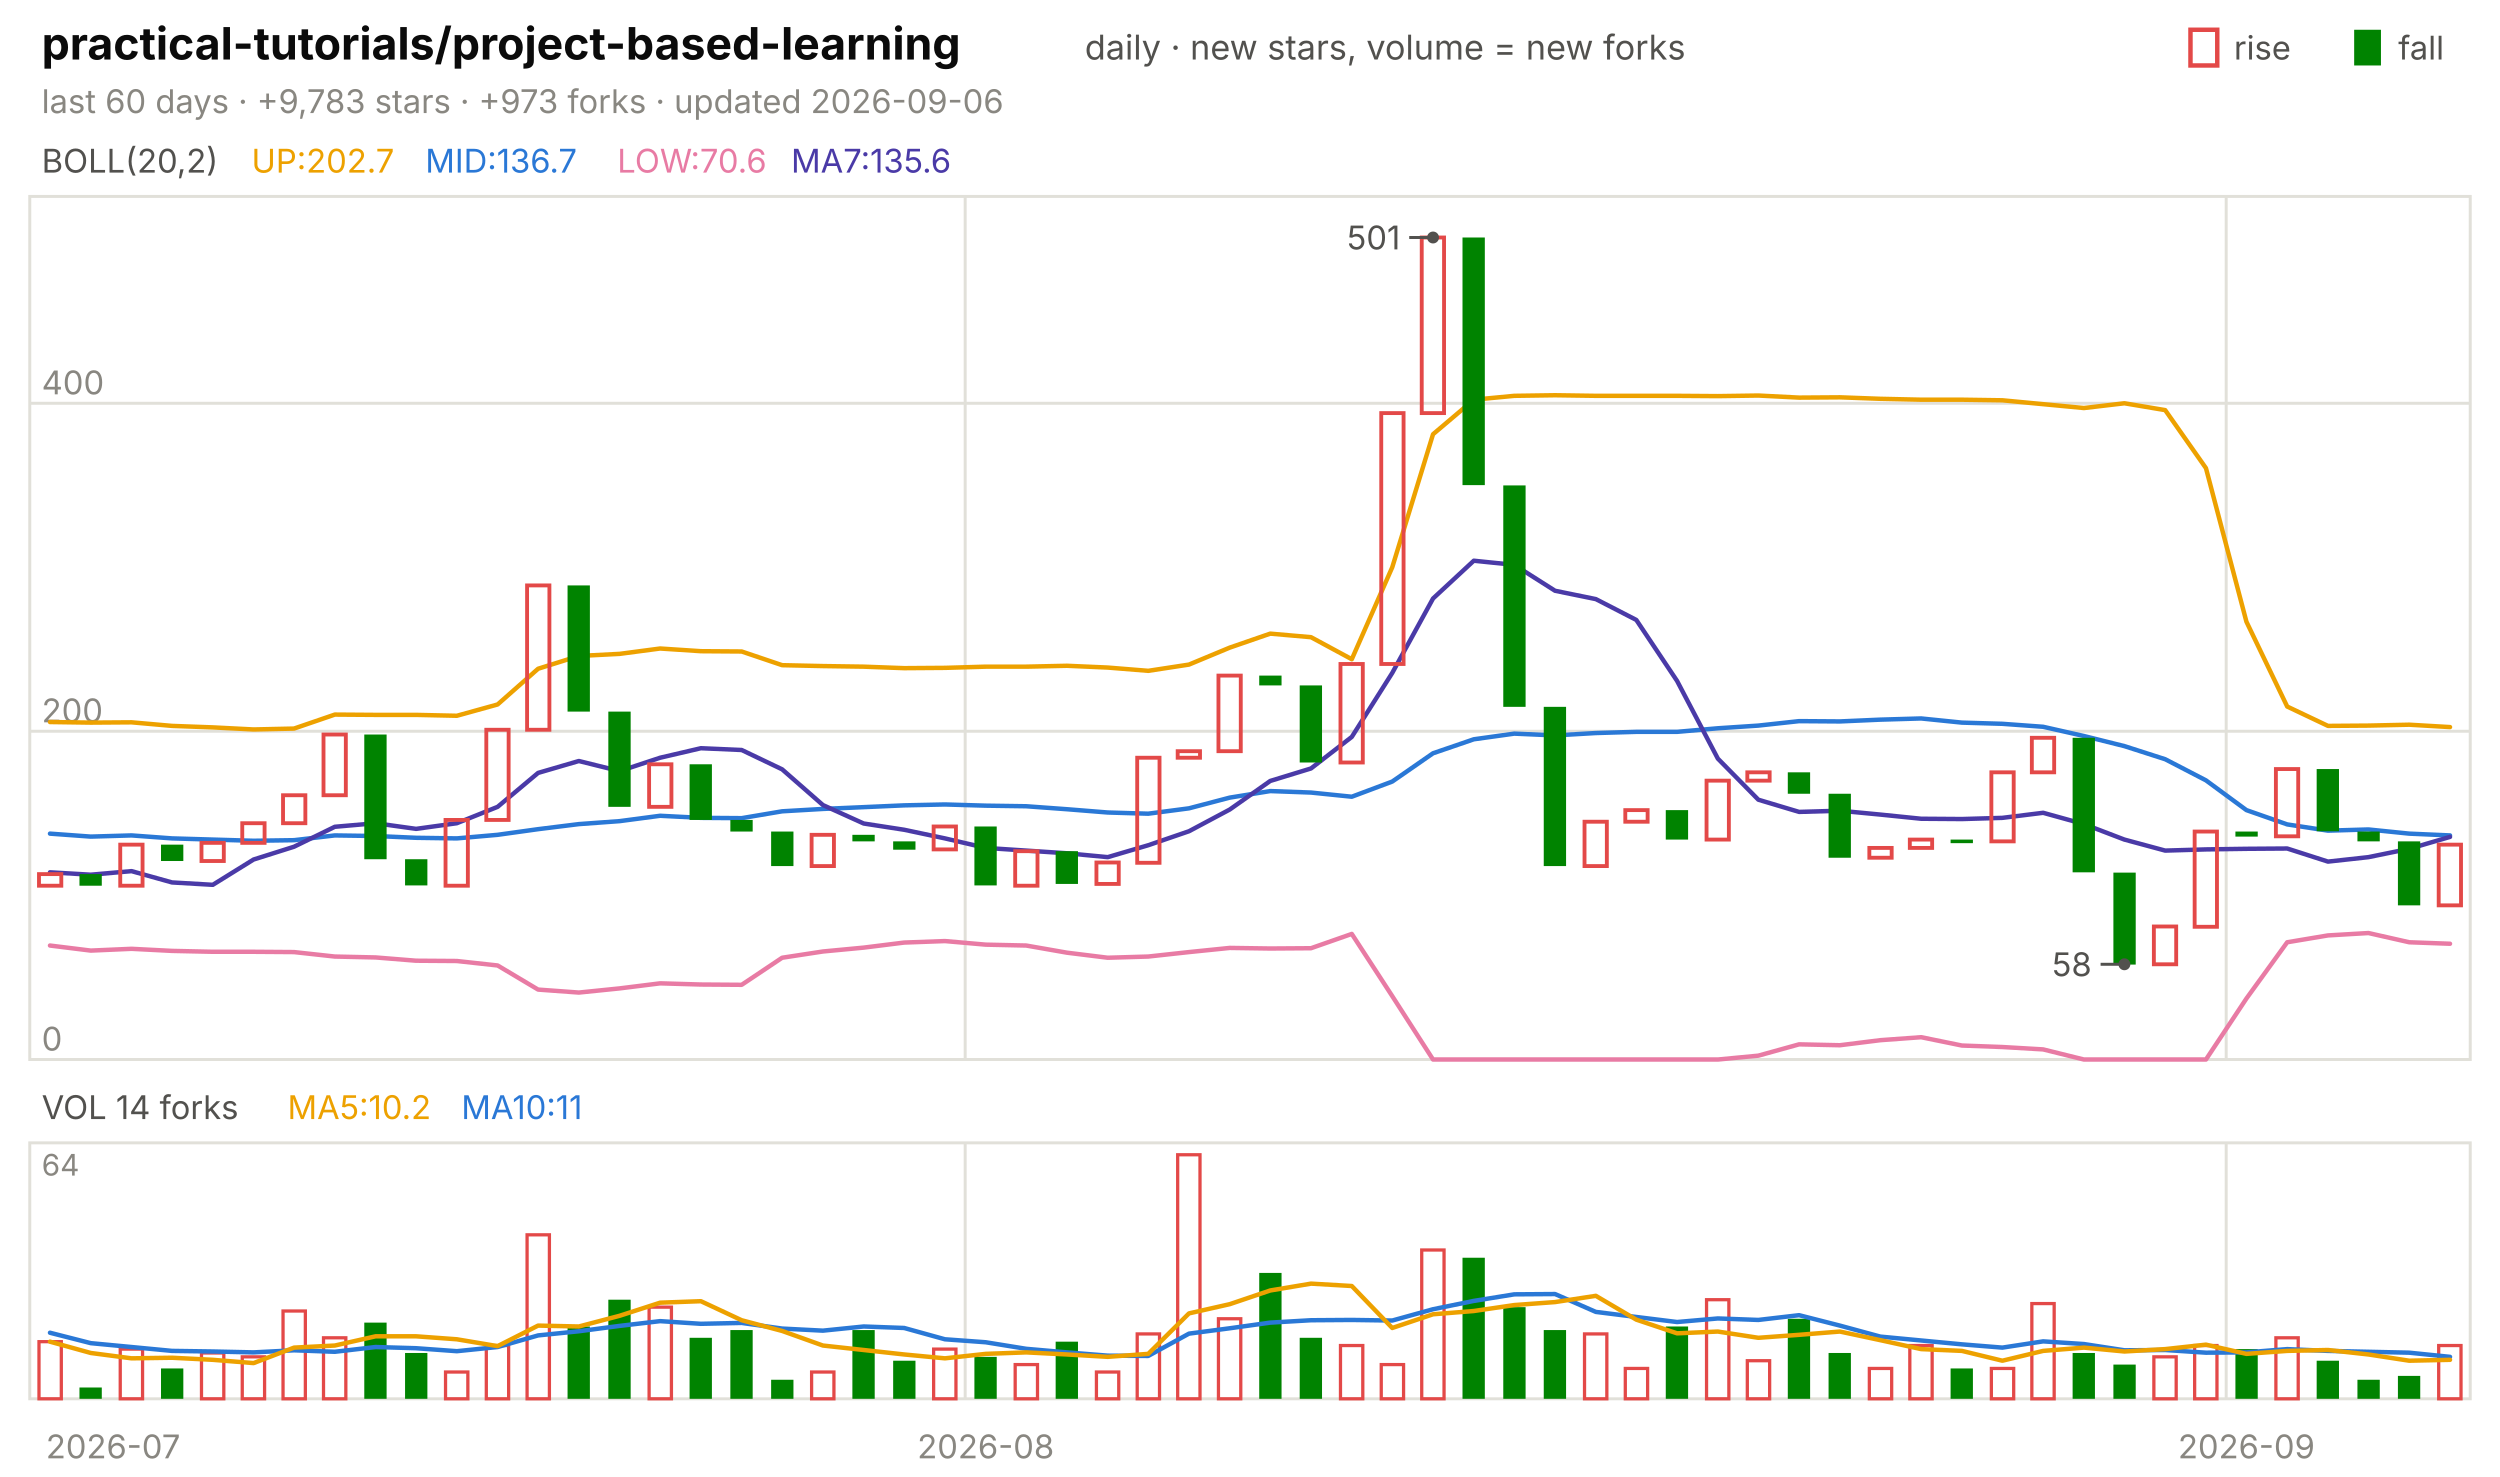
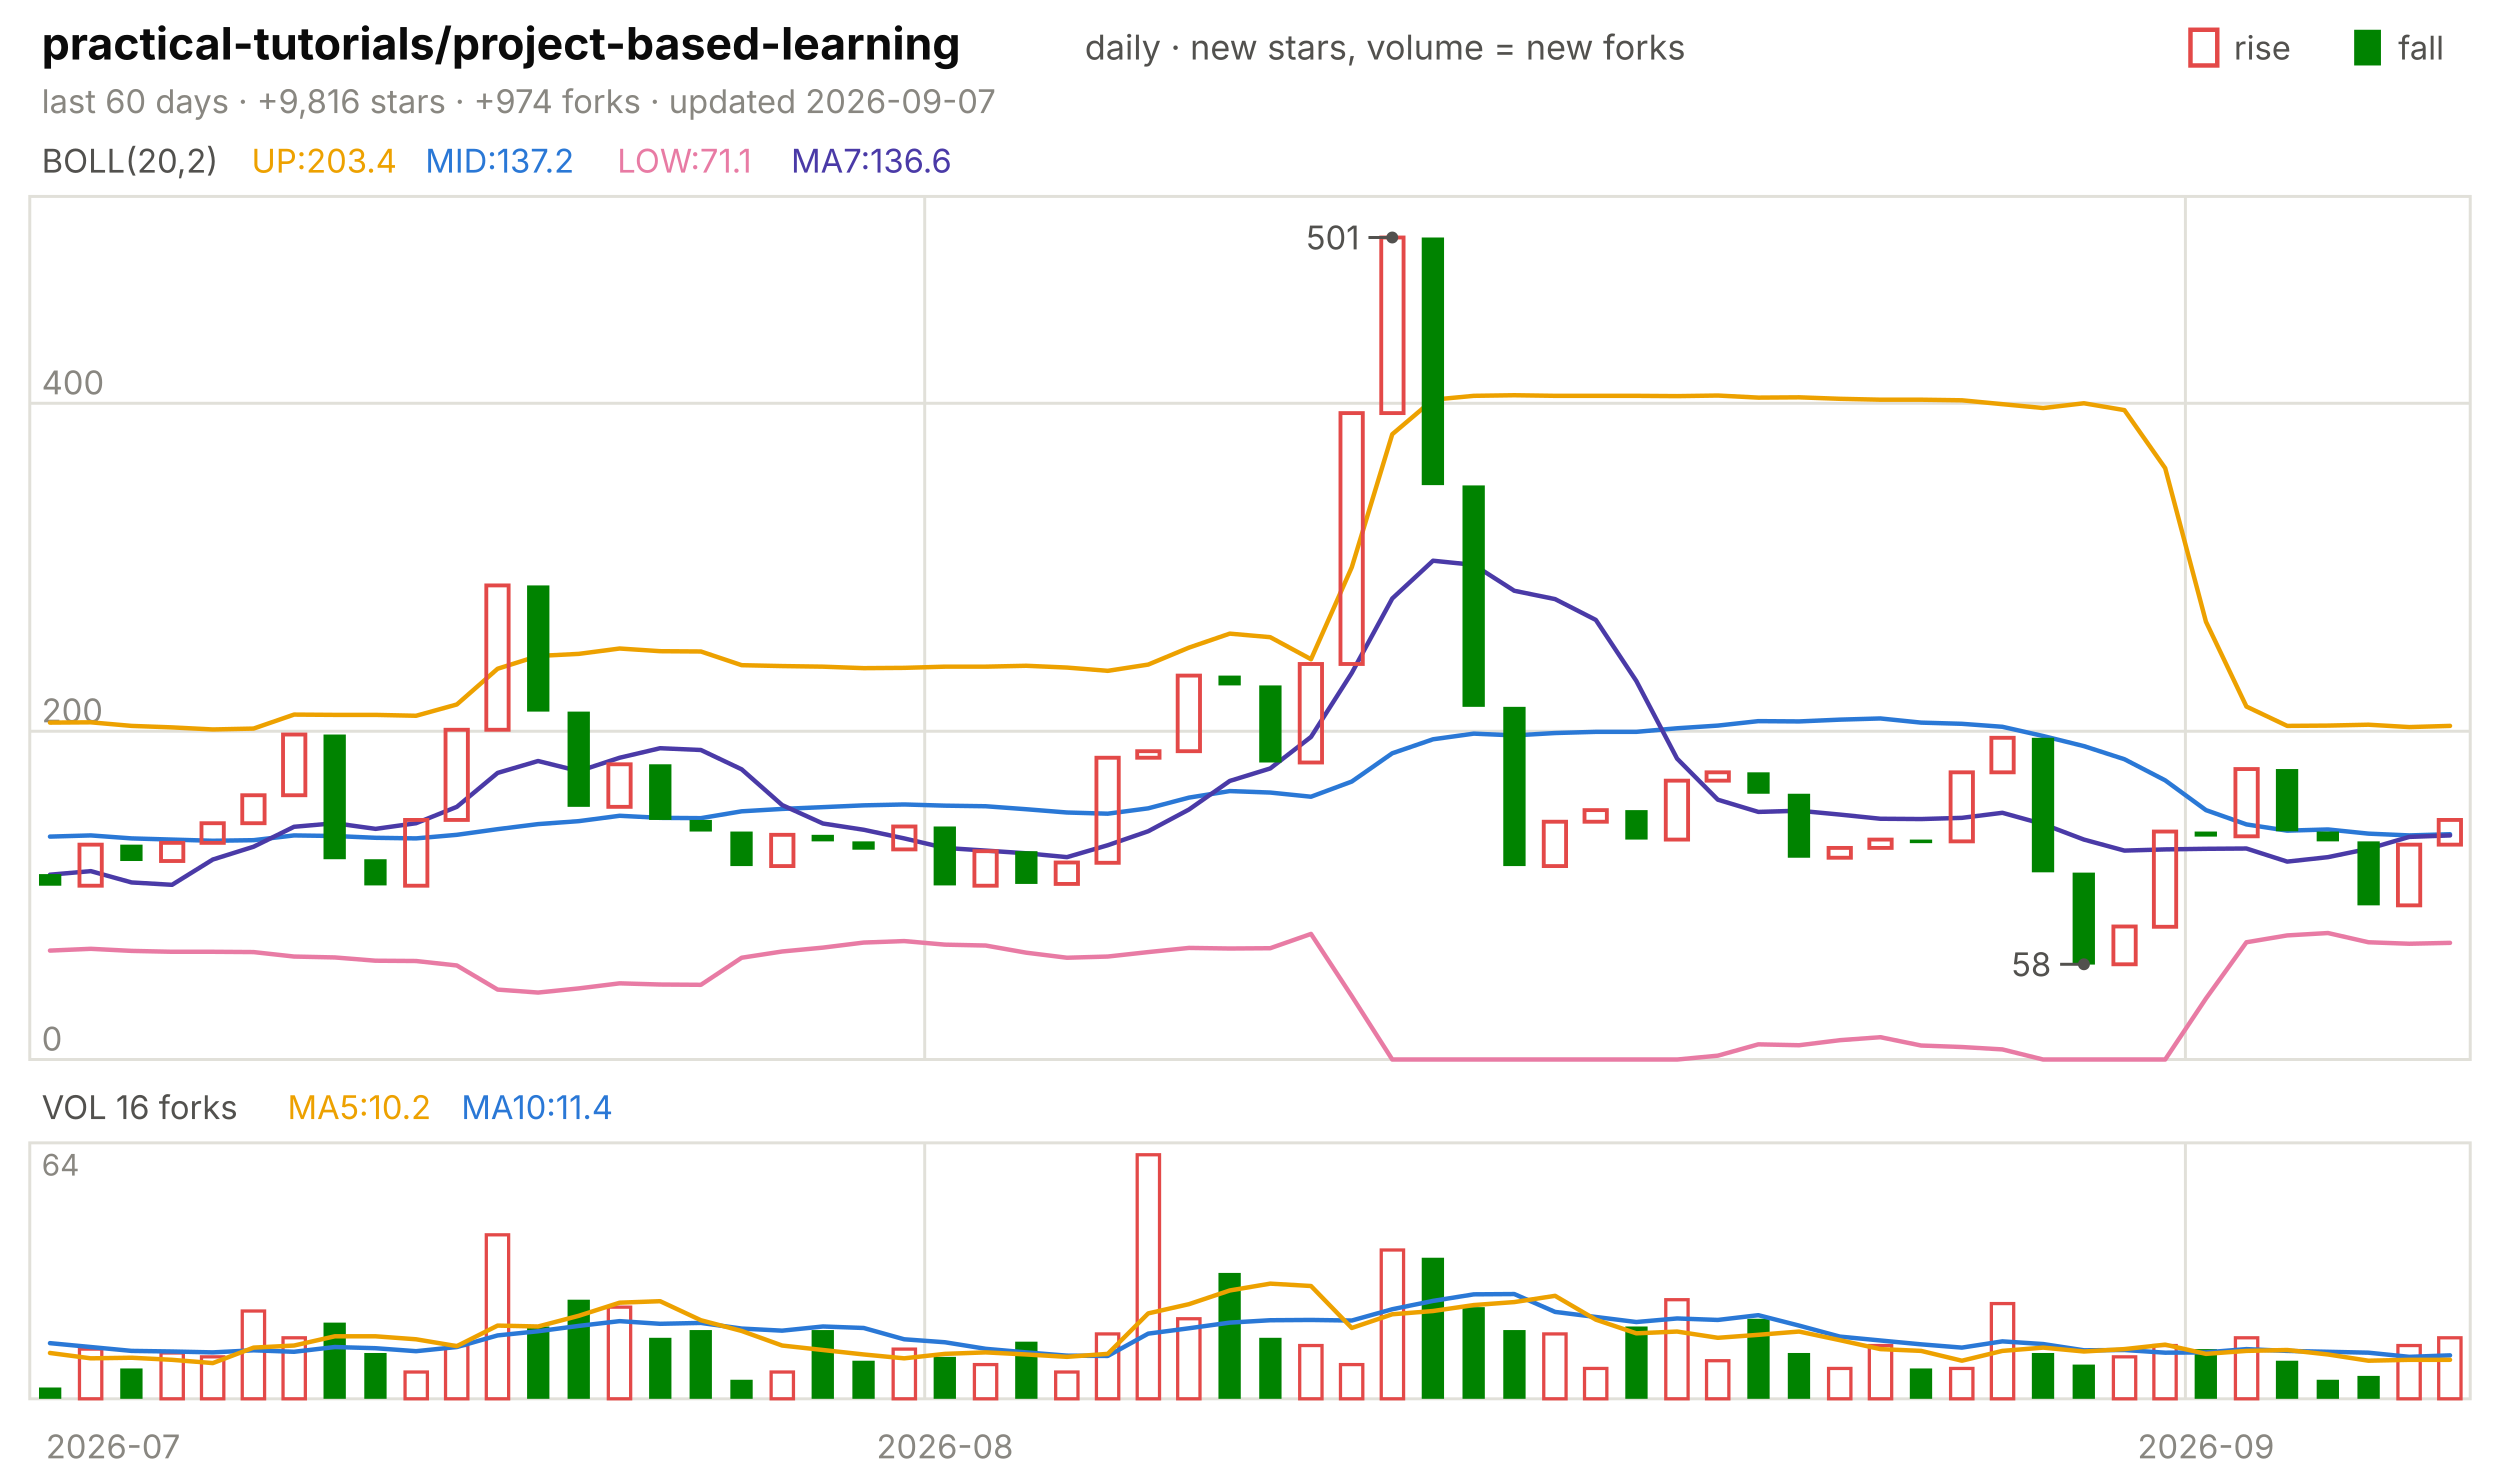
<svg xmlns="http://www.w3.org/2000/svg" viewBox="0 0 840 496" width="840" height="496" font-family="-apple-system,'Segoe UI',system-ui,sans-serif" role="img" aria-label="practical-tutorials/project-based-learning candlestick chart">
  <text x="14.0" y="20.0" font-size="15" fill="#0b0b0b" font-weight="650">practical-tutorials/project-based-learning</text>
  <text x="364.5" y="20.0" font-size="11.5" fill="#52514e">daily · new stars, volume = new forks</text>
  <text x="805.8" y="20.0" font-size="11.0" fill="#52514e">fall</text>
  <rect x="791" y="10" width="9" height="12" fill="#008300" />
  <text x="750.6" y="20.0" font-size="11.0" fill="#52514e">rise</text>
  <rect x="736" y="10" width="9" height="12" fill="none" stroke="#e34948" stroke-width="1.5" />
-   <text x="14.0" y="38.0" font-size="11.0" fill="#898781">last 60 days · +9,783 stars · +973 forks · updated 2026-09-06</text>
+   <text x="14.0" y="38.0" font-size="11.0" fill="#898781">last 60 days · +9,816 stars · +974 forks · updated 2026-09-07</text>
  <rect x="10" y="66" width="820" height="290" fill="none" stroke="#e1e0d9" />
  <rect x="10" y="384" width="820" height="86" fill="none" stroke="#e1e0d9" />
  <text x="38.0" y="490.0" font-size="11.0" fill="#898781" text-anchor="middle">2026-07</text>
-   <line x1="324.3" y1="66.0" x2="324.3" y2="356.0" stroke="#e1e0d9" stroke-width="1.0" />
-   <line x1="324.3" y1="384.0" x2="324.3" y2="470.0" stroke="#e1e0d9" stroke-width="1.0" />
-   <text x="331.2" y="490.0" font-size="11.0" fill="#898781" text-anchor="middle">2026-08</text>
-   <line x1="748.0" y1="66.0" x2="748.0" y2="356.0" stroke="#e1e0d9" stroke-width="1.0" />
-   <line x1="748.0" y1="384.0" x2="748.0" y2="470.0" stroke="#e1e0d9" stroke-width="1.0" />
-   <text x="754.8" y="490.0" font-size="11.0" fill="#898781" text-anchor="middle">2026-09</text>
+   <line x1="310.7" y1="66.0" x2="310.7" y2="356.0" stroke="#e1e0d9" stroke-width="1.0" />
+   <line x1="310.7" y1="384.0" x2="310.7" y2="470.0" stroke="#e1e0d9" stroke-width="1.0" />
+   <text x="317.5" y="490.0" font-size="11.0" fill="#898781" text-anchor="middle">2026-08</text>
+   <line x1="734.3" y1="66.0" x2="734.3" y2="356.0" stroke="#e1e0d9" stroke-width="1.0" />
+   <line x1="734.3" y1="384.0" x2="734.3" y2="470.0" stroke="#e1e0d9" stroke-width="1.0" />
+   <text x="741.2" y="490.0" font-size="11.0" fill="#898781" text-anchor="middle">2026-09</text>
  <text x="14.0" y="58.0" font-size="11.0" fill="#52514e">BOLL(20,2)</text>
-   <text x="84.5" y="58.0" font-size="11.0" fill="#eda100">UP:202.7</text>
-   <text x="142.9" y="58.0" font-size="11.0" fill="#2a78d6">MID:136.7</text>
-   <text x="207.4" y="58.0" font-size="11.0" fill="#e87ba4">LOW:70.6</text>
-   <text x="265.8" y="58.0" font-size="11.0" fill="#4a3aa7">MA7:135.6</text>
+   <text x="84.5" y="58.0" font-size="11.0" fill="#eda100">UP:203.4</text>
+   <text x="142.9" y="58.0" font-size="11.0" fill="#2a78d6">MID:137.2</text>
+   <text x="207.4" y="58.0" font-size="11.0" fill="#e87ba4">LOW:71.1</text>
+   <text x="265.8" y="58.0" font-size="11.0" fill="#4a3aa7">MA7:136.6</text>
  <line x1="10.0" y1="356.0" x2="830.0" y2="356.0" stroke="#e1e0d9" stroke-width="1.0" />
  <text x="14.0" y="353.0" font-size="11.0" fill="#898781">0</text>
  <line x1="10.0" y1="245.7" x2="830.0" y2="245.7" stroke="#e1e0d9" stroke-width="1.0" />
  <text x="14.0" y="242.7" font-size="11.0" fill="#898781">200</text>
  <line x1="10.0" y1="135.5" x2="830.0" y2="135.5" stroke="#e1e0d9" stroke-width="1.0" />
  <text x="14.0" y="132.5" font-size="11.0" fill="#898781">400</text>
-   <polyline points="16.8,242.6 30.5,242.8 44.2,242.7 57.8,243.9 71.5,244.4 85.2,245.1 98.8,244.8 112.5,240.1 126.2,240.2 139.8,240.2 153.5,240.5 167.2,236.7 180.8,224.7 194.5,220.4 208.2,219.7 221.8,217.9 235.5,218.8 249.2,218.9 262.8,223.5 276.5,223.8 290.2,224.0 303.8,224.5 317.5,224.4 331.2,224.0 344.8,224.0 358.5,223.7 372.2,224.3 385.8,225.4 399.5,223.3 413.2,217.6 426.8,212.9 440.5,214.1 454.2,221.5 467.8,190.6 481.5,145.9 495.2,134.3 508.8,133.0 522.5,132.8 536.2,133.0 549.8,133.0 563.5,133.0 577.2,133.1 590.8,132.9 604.5,133.6 618.2,133.5 631.8,134.0 645.5,134.3 659.2,134.3 672.8,134.5 686.5,135.8 700.2,137.1 713.8,135.5 727.5,137.8 741.2,157.3 754.8,208.9 768.5,237.4 782.2,243.9 795.8,243.8 809.5,243.5 823.2,244.3" fill="none" stroke="#eda100" stroke-width="1.5" stroke-linejoin="round" stroke-linecap="round" />
-   <polyline points="16.8,280.1 30.5,281.1 44.2,280.7 57.8,281.7 71.5,282.1 85.2,282.5 98.8,282.3 112.5,280.7 126.2,280.9 139.8,281.5 153.5,281.7 167.2,280.5 180.8,278.6 194.5,276.9 208.2,275.9 221.8,274.1 235.5,274.8 249.2,274.9 262.8,272.6 276.5,271.8 290.2,271.2 303.8,270.6 317.5,270.3 331.2,270.7 344.8,270.9 358.5,271.9 372.2,273.0 385.8,273.4 399.5,271.6 413.2,268.0 426.8,265.8 440.5,266.3 454.2,267.7 467.8,262.6 481.5,253.1 495.2,248.4 508.8,246.5 522.5,247.1 536.2,246.3 549.8,245.9 563.5,245.9 577.2,244.7 590.8,243.8 604.5,242.3 618.2,242.4 631.8,241.8 645.5,241.4 659.2,242.8 672.8,243.2 686.5,244.2 700.2,247.3 713.8,250.7 727.5,255.1 741.2,262.2 754.8,272.2 768.5,277.0 782.2,279.1 795.8,278.7 809.5,280.1 823.2,280.7" fill="none" stroke="#2a78d6" stroke-width="1.5" stroke-linejoin="round" stroke-linecap="round" />
-   <polyline points="16.8,317.7 30.5,319.4 44.2,318.8 57.8,319.5 71.5,319.8 85.2,319.8 98.8,319.9 112.5,321.4 126.2,321.7 139.8,322.8 153.5,322.9 167.2,324.4 180.8,332.5 194.5,333.5 208.2,332.1 221.8,330.4 235.5,330.8 249.2,330.9 262.8,321.8 276.5,319.7 290.2,318.4 303.8,316.7 317.5,316.2 331.2,317.4 344.8,317.7 358.5,320.1 372.2,321.8 385.8,321.4 399.5,319.9 413.2,318.5 426.8,318.7 440.5,318.6 454.2,313.8 467.8,334.7 481.5,356.0 495.2,356.0 508.8,356.0 522.5,356.0 536.2,356.0 549.8,356.0 563.5,356.0 577.2,356.0 590.8,354.7 604.5,350.9 618.2,351.2 631.8,349.5 645.5,348.5 659.2,351.3 672.8,351.8 686.5,352.6 700.2,356.0 713.8,356.0 727.5,356.0 741.2,356.0 754.8,335.5 768.5,316.6 782.2,314.3 795.8,313.5 809.5,316.6 823.2,317.1" fill="none" stroke="#e87ba4" stroke-width="1.5" stroke-linejoin="round" stroke-linecap="round" />
-   <polyline points="16.8,293.1 30.5,293.9 44.2,292.7 57.8,296.5 71.5,297.3 85.2,288.8 98.8,284.5 112.5,277.8 126.2,276.6 139.8,278.5 153.5,276.6 167.2,271.1 180.8,259.7 194.5,255.7 208.2,259.1 221.8,254.6 235.5,251.4 249.2,252.0 262.8,258.5 276.5,270.5 290.2,276.7 303.8,278.8 317.5,281.7 331.2,284.9 344.8,285.8 358.5,286.7 372.2,288.0 385.8,284.0 399.5,279.3 413.2,272.0 426.8,262.4 440.5,258.2 454.2,247.6 467.8,226.1 481.5,201.1 495.2,188.4 508.8,189.8 522.5,198.5 536.2,201.3 549.8,208.3 563.5,228.8 577.2,254.9 590.8,268.7 604.5,272.8 618.2,272.4 631.8,273.7 645.5,275.1 659.2,275.2 672.8,274.8 686.5,273.1 700.2,276.9 713.8,282.1 727.5,285.8 741.2,285.4 754.8,285.2 768.5,285.1 782.2,289.5 795.8,288.0 809.5,285.2 823.2,281.2" fill="none" stroke="#4a3aa7" stroke-width="1.5" stroke-linejoin="round" stroke-linecap="round" />
-   <rect x="13.1" y="293.7" width="7.5" height="3.9" fill="none" stroke="#e34948" stroke-width="1.3" />
-   <rect x="26.7" y="293.7" width="7.5" height="3.9" fill="#008300" />
-   <rect x="40.4" y="283.8" width="7.5" height="13.8" fill="none" stroke="#e34948" stroke-width="1.3" />
-   <rect x="54.1" y="283.8" width="7.5" height="5.5" fill="#008300" />
-   <rect x="67.7" y="283.2" width="7.5" height="6.1" fill="none" stroke="#e34948" stroke-width="1.3" />
-   <rect x="81.4" y="276.6" width="7.5" height="6.6" fill="none" stroke="#e34948" stroke-width="1.3" />
-   <rect x="95.1" y="267.2" width="7.5" height="9.4" fill="none" stroke="#e34948" stroke-width="1.3" />
-   <rect x="108.7" y="246.8" width="7.5" height="20.4" fill="none" stroke="#e34948" stroke-width="1.3" />
-   <rect x="122.4" y="246.8" width="7.5" height="41.9" fill="#008300" />
-   <rect x="136.1" y="288.7" width="7.5" height="8.8" fill="#008300" />
-   <rect x="149.7" y="275.5" width="7.5" height="22.1" fill="none" stroke="#e34948" stroke-width="1.3" />
-   <rect x="163.4" y="245.2" width="7.5" height="30.3" fill="none" stroke="#e34948" stroke-width="1.3" />
-   <rect x="177.1" y="196.7" width="7.5" height="48.5" fill="none" stroke="#e34948" stroke-width="1.3" />
-   <rect x="190.7" y="196.7" width="7.5" height="42.4" fill="#008300" />
-   <rect x="204.4" y="239.1" width="7.5" height="32.0" fill="#008300" />
-   <rect x="218.1" y="256.8" width="7.5" height="14.3" fill="none" stroke="#e34948" stroke-width="1.3" />
-   <rect x="231.7" y="256.8" width="7.5" height="18.7" fill="#008300" />
-   <rect x="245.4" y="275.5" width="7.5" height="3.9" fill="#008300" />
-   <rect x="259.1" y="279.4" width="7.5" height="11.6" fill="#008300" />
-   <rect x="272.7" y="280.5" width="7.5" height="10.5" fill="none" stroke="#e34948" stroke-width="1.3" />
-   <rect x="286.4" y="280.5" width="7.5" height="2.2" fill="#008300" />
-   <rect x="300.1" y="282.7" width="7.5" height="2.8" fill="#008300" />
-   <rect x="313.7" y="277.7" width="7.5" height="7.7" fill="none" stroke="#e34948" stroke-width="1.3" />
-   <rect x="327.4" y="277.7" width="7.5" height="19.8" fill="#008300" />
-   <rect x="341.1" y="286.0" width="7.5" height="11.6" fill="none" stroke="#e34948" stroke-width="1.3" />
-   <rect x="354.7" y="286.0" width="7.5" height="11.0" fill="#008300" />
-   <rect x="368.4" y="289.8" width="7.5" height="7.2" fill="none" stroke="#e34948" stroke-width="1.3" />
-   <rect x="382.1" y="254.6" width="7.5" height="35.3" fill="none" stroke="#e34948" stroke-width="1.3" />
-   <rect x="395.7" y="252.4" width="7.5" height="2.2" fill="none" stroke="#e34948" stroke-width="1.3" />
-   <rect x="409.4" y="227.0" width="7.5" height="25.4" fill="none" stroke="#e34948" stroke-width="1.3" />
-   <rect x="423.1" y="227.0" width="7.5" height="3.3" fill="#008300" />
-   <rect x="436.7" y="230.3" width="7.5" height="25.9" fill="#008300" />
-   <rect x="450.4" y="223.1" width="7.5" height="33.1" fill="none" stroke="#e34948" stroke-width="1.3" />
-   <rect x="464.1" y="138.8" width="7.5" height="84.3" fill="none" stroke="#e34948" stroke-width="1.3" />
-   <rect x="477.7" y="79.8" width="7.5" height="59.0" fill="none" stroke="#e34948" stroke-width="1.3" />
-   <rect x="491.4" y="79.8" width="7.5" height="83.2" fill="#008300" />
-   <rect x="505.1" y="163.1" width="7.5" height="74.4" fill="#008300" />
-   <rect x="518.7" y="237.5" width="7.5" height="53.5" fill="#008300" />
-   <rect x="532.4" y="276.1" width="7.5" height="14.9" fill="none" stroke="#e34948" stroke-width="1.3" />
-   <rect x="546.1" y="272.2" width="7.5" height="3.9" fill="none" stroke="#e34948" stroke-width="1.3" />
-   <rect x="559.7" y="272.2" width="7.5" height="9.9" fill="#008300" />
-   <rect x="573.4" y="262.3" width="7.5" height="19.8" fill="none" stroke="#e34948" stroke-width="1.3" />
-   <rect x="587.1" y="259.5" width="7.5" height="2.8" fill="none" stroke="#e34948" stroke-width="1.3" />
-   <rect x="600.7" y="259.5" width="7.5" height="7.2" fill="#008300" />
-   <rect x="614.4" y="266.7" width="7.5" height="21.5" fill="#008300" />
-   <rect x="628.1" y="284.9" width="7.5" height="3.3" fill="none" stroke="#e34948" stroke-width="1.3" />
-   <rect x="641.7" y="282.1" width="7.5" height="2.8" fill="none" stroke="#e34948" stroke-width="1.3" />
-   <rect x="655.4" y="282.1" width="7.5" height="1.2" fill="#008300" />
-   <rect x="669.1" y="259.5" width="7.5" height="23.2" fill="none" stroke="#e34948" stroke-width="1.3" />
-   <rect x="682.7" y="247.9" width="7.5" height="11.6" fill="none" stroke="#e34948" stroke-width="1.3" />
-   <rect x="696.4" y="247.9" width="7.5" height="45.2" fill="#008300" />
-   <rect x="710.1" y="293.2" width="7.5" height="30.9" fill="#008300" />
-   <rect x="723.7" y="311.3" width="7.5" height="12.7" fill="none" stroke="#e34948" stroke-width="1.3" />
-   <rect x="737.4" y="279.4" width="7.5" height="32.0" fill="none" stroke="#e34948" stroke-width="1.3" />
-   <rect x="751.1" y="279.4" width="7.5" height="1.7" fill="#008300" />
-   <rect x="764.7" y="258.4" width="7.5" height="22.6" fill="none" stroke="#e34948" stroke-width="1.3" />
-   <rect x="778.4" y="258.4" width="7.5" height="20.9" fill="#008300" />
-   <rect x="792.1" y="279.4" width="7.5" height="3.3" fill="#008300" />
-   <rect x="805.7" y="282.7" width="7.5" height="21.5" fill="#008300" />
-   <rect x="819.4" y="283.8" width="7.5" height="20.4" fill="none" stroke="#e34948" stroke-width="1.3" />
-   <circle cx="481.5" cy="79.8" r="2" fill="#52514e" />
-   <line x1="481.5" y1="79.8" x2="473.5" y2="79.8" stroke="#52514e" stroke-width="1.0" />
-   <text x="470.5" y="83.8" font-size="11.0" fill="#52514e" text-anchor="end">501</text>
-   <circle cx="713.8" cy="324.0" r="2" fill="#52514e" />
-   <line x1="713.8" y1="324.0" x2="705.8" y2="324.0" stroke="#52514e" stroke-width="1.0" />
-   <text x="702.8" y="328.0" font-size="11.0" fill="#52514e" text-anchor="end">58</text>
-   <text x="14.0" y="376.0" font-size="11.0" fill="#52514e">VOL 14 forks</text>
+   <polyline points="16.8,242.8 30.5,242.7 44.2,243.9 57.8,244.4 71.5,245.1 85.2,244.8 98.8,240.1 112.5,240.2 126.2,240.2 139.8,240.5 153.5,236.7 167.2,224.7 180.8,220.4 194.5,219.7 208.2,217.9 221.8,218.8 235.5,218.9 249.2,223.5 262.8,223.8 276.5,224.0 290.2,224.5 303.8,224.4 317.5,224.0 331.2,224.0 344.8,223.7 358.5,224.3 372.2,225.4 385.8,223.3 399.5,217.6 413.2,212.9 426.8,214.1 440.5,221.5 454.2,190.6 467.8,145.9 481.5,134.3 495.2,133.0 508.8,132.8 522.5,133.0 536.2,133.0 549.8,133.0 563.5,133.1 577.2,132.9 590.8,133.6 604.5,133.5 618.2,134.0 631.8,134.3 645.5,134.3 659.2,134.5 672.8,135.8 686.5,137.1 700.2,135.5 713.8,137.8 727.5,157.3 741.2,208.9 754.8,237.4 768.5,243.9 782.2,243.8 795.8,243.5 809.5,244.3 823.2,243.9" fill="none" stroke="#eda100" stroke-width="1.5" stroke-linejoin="round" stroke-linecap="round" />
+   <polyline points="16.8,281.1 30.5,280.7 44.2,281.7 57.8,282.1 71.5,282.5 85.2,282.3 98.8,280.7 112.5,280.9 126.2,281.5 139.8,281.7 153.5,280.5 167.2,278.6 180.8,276.9 194.5,275.9 208.2,274.1 221.8,274.8 235.5,274.9 249.2,272.6 262.8,271.8 276.5,271.2 290.2,270.6 303.8,270.3 317.5,270.7 331.2,270.9 344.8,271.9 358.5,273.0 372.2,273.4 385.8,271.6 399.5,268.0 413.2,265.8 426.8,266.3 440.5,267.7 454.2,262.6 467.8,253.1 481.5,248.4 495.2,246.5 508.8,247.1 522.5,246.3 536.2,245.9 549.8,245.9 563.5,244.7 577.2,243.8 590.8,242.3 604.5,242.4 618.2,241.8 631.8,241.4 645.5,242.8 659.2,243.2 672.8,244.2 686.5,247.3 700.2,250.7 713.8,255.1 727.5,262.2 741.2,272.2 754.8,277.0 768.5,279.1 782.2,278.7 795.8,280.1 809.5,280.7 823.2,280.3" fill="none" stroke="#2a78d6" stroke-width="1.5" stroke-linejoin="round" stroke-linecap="round" />
+   <polyline points="16.8,319.4 30.5,318.8 44.2,319.5 57.8,319.8 71.5,319.8 85.2,319.9 98.8,321.4 112.5,321.7 126.2,322.8 139.8,322.9 153.5,324.4 167.2,332.5 180.8,333.5 194.5,332.1 208.2,330.4 221.8,330.8 235.5,330.9 249.2,321.8 262.8,319.7 276.5,318.4 290.2,316.7 303.8,316.2 317.5,317.4 331.2,317.7 344.8,320.1 358.5,321.8 372.2,321.4 385.8,319.9 399.5,318.5 413.2,318.7 426.8,318.6 440.5,313.8 454.2,334.7 467.8,356.0 481.5,356.0 495.2,356.0 508.8,356.0 522.5,356.0 536.2,356.0 549.8,356.0 563.5,356.0 577.2,354.7 590.8,350.9 604.5,351.2 618.2,349.5 631.8,348.5 645.5,351.3 659.2,351.8 672.8,352.6 686.5,356.0 700.2,356.0 713.8,356.0 727.5,356.0 741.2,335.5 754.8,316.6 768.5,314.3 782.2,313.5 795.8,316.6 809.5,317.1 823.2,316.8" fill="none" stroke="#e87ba4" stroke-width="1.5" stroke-linejoin="round" stroke-linecap="round" />
+   <polyline points="16.8,293.9 30.5,292.7 44.2,296.5 57.8,297.3 71.5,288.8 85.2,284.5 98.8,277.8 112.5,276.6 126.2,278.5 139.8,276.6 153.5,271.1 167.2,259.7 180.8,255.7 194.5,259.1 208.2,254.6 221.8,251.4 235.5,252.0 249.2,258.5 262.8,270.5 276.5,276.7 290.2,278.8 303.8,281.7 317.5,284.9 331.2,285.8 344.8,286.7 358.5,288.0 372.2,284.0 385.8,279.3 399.5,272.0 413.2,262.4 426.8,258.2 440.5,247.6 454.2,226.1 467.8,201.1 481.5,188.4 495.2,189.8 508.8,198.5 522.5,201.3 536.2,208.3 549.8,228.8 563.5,254.9 577.2,268.7 590.8,272.8 604.5,272.4 618.2,273.7 631.8,275.1 645.5,275.2 659.2,274.8 672.8,273.1 686.5,276.9 700.2,282.1 713.8,285.8 727.5,285.4 741.2,285.2 754.8,285.1 768.5,289.5 782.2,288.0 795.8,285.2 809.5,281.2 823.2,280.7" fill="none" stroke="#4a3aa7" stroke-width="1.5" stroke-linejoin="round" stroke-linecap="round" />
+   <rect x="13.1" y="293.7" width="7.5" height="3.9" fill="#008300" />
+   <rect x="26.7" y="283.8" width="7.5" height="13.8" fill="none" stroke="#e34948" stroke-width="1.3" />
+   <rect x="40.4" y="283.8" width="7.5" height="5.5" fill="#008300" />
+   <rect x="54.1" y="283.2" width="7.5" height="6.1" fill="none" stroke="#e34948" stroke-width="1.3" />
+   <rect x="67.7" y="276.6" width="7.5" height="6.6" fill="none" stroke="#e34948" stroke-width="1.3" />
+   <rect x="81.4" y="267.2" width="7.5" height="9.4" fill="none" stroke="#e34948" stroke-width="1.3" />
+   <rect x="95.1" y="246.8" width="7.5" height="20.4" fill="none" stroke="#e34948" stroke-width="1.3" />
+   <rect x="108.7" y="246.8" width="7.5" height="41.9" fill="#008300" />
+   <rect x="122.4" y="288.7" width="7.5" height="8.8" fill="#008300" />
+   <rect x="136.1" y="275.5" width="7.5" height="22.1" fill="none" stroke="#e34948" stroke-width="1.3" />
+   <rect x="149.7" y="245.2" width="7.5" height="30.3" fill="none" stroke="#e34948" stroke-width="1.3" />
+   <rect x="163.4" y="196.7" width="7.5" height="48.5" fill="none" stroke="#e34948" stroke-width="1.3" />
+   <rect x="177.1" y="196.7" width="7.5" height="42.4" fill="#008300" />
+   <rect x="190.7" y="239.1" width="7.5" height="32.0" fill="#008300" />
+   <rect x="204.4" y="256.8" width="7.5" height="14.3" fill="none" stroke="#e34948" stroke-width="1.3" />
+   <rect x="218.1" y="256.8" width="7.5" height="18.7" fill="#008300" />
+   <rect x="231.7" y="275.5" width="7.5" height="3.9" fill="#008300" />
+   <rect x="245.4" y="279.4" width="7.5" height="11.6" fill="#008300" />
+   <rect x="259.1" y="280.5" width="7.5" height="10.5" fill="none" stroke="#e34948" stroke-width="1.3" />
+   <rect x="272.7" y="280.5" width="7.5" height="2.2" fill="#008300" />
+   <rect x="286.4" y="282.7" width="7.5" height="2.8" fill="#008300" />
+   <rect x="300.1" y="277.7" width="7.5" height="7.7" fill="none" stroke="#e34948" stroke-width="1.3" />
+   <rect x="313.7" y="277.7" width="7.5" height="19.8" fill="#008300" />
+   <rect x="327.4" y="286.0" width="7.5" height="11.6" fill="none" stroke="#e34948" stroke-width="1.3" />
+   <rect x="341.1" y="286.0" width="7.5" height="11.0" fill="#008300" />
+   <rect x="354.7" y="289.8" width="7.5" height="7.2" fill="none" stroke="#e34948" stroke-width="1.3" />
+   <rect x="368.4" y="254.6" width="7.5" height="35.3" fill="none" stroke="#e34948" stroke-width="1.3" />
+   <rect x="382.1" y="252.4" width="7.5" height="2.2" fill="none" stroke="#e34948" stroke-width="1.3" />
+   <rect x="395.7" y="227.0" width="7.5" height="25.4" fill="none" stroke="#e34948" stroke-width="1.3" />
+   <rect x="409.4" y="227.0" width="7.5" height="3.3" fill="#008300" />
+   <rect x="423.1" y="230.3" width="7.5" height="25.9" fill="#008300" />
+   <rect x="436.7" y="223.1" width="7.5" height="33.1" fill="none" stroke="#e34948" stroke-width="1.3" />
+   <rect x="450.4" y="138.8" width="7.5" height="84.3" fill="none" stroke="#e34948" stroke-width="1.3" />
+   <rect x="464.1" y="79.8" width="7.5" height="59.0" fill="none" stroke="#e34948" stroke-width="1.3" />
+   <rect x="477.7" y="79.8" width="7.5" height="83.2" fill="#008300" />
+   <rect x="491.4" y="163.1" width="7.5" height="74.4" fill="#008300" />
+   <rect x="505.1" y="237.5" width="7.5" height="53.5" fill="#008300" />
+   <rect x="518.7" y="276.1" width="7.5" height="14.9" fill="none" stroke="#e34948" stroke-width="1.3" />
+   <rect x="532.4" y="272.2" width="7.5" height="3.9" fill="none" stroke="#e34948" stroke-width="1.3" />
+   <rect x="546.1" y="272.2" width="7.5" height="9.9" fill="#008300" />
+   <rect x="559.7" y="262.3" width="7.5" height="19.8" fill="none" stroke="#e34948" stroke-width="1.3" />
+   <rect x="573.4" y="259.5" width="7.5" height="2.8" fill="none" stroke="#e34948" stroke-width="1.3" />
+   <rect x="587.1" y="259.5" width="7.5" height="7.2" fill="#008300" />
+   <rect x="600.7" y="266.7" width="7.5" height="21.5" fill="#008300" />
+   <rect x="614.4" y="284.9" width="7.5" height="3.3" fill="none" stroke="#e34948" stroke-width="1.3" />
+   <rect x="628.1" y="282.1" width="7.5" height="2.8" fill="none" stroke="#e34948" stroke-width="1.3" />
+   <rect x="641.7" y="282.1" width="7.5" height="1.2" fill="#008300" />
+   <rect x="655.4" y="259.5" width="7.5" height="23.2" fill="none" stroke="#e34948" stroke-width="1.3" />
+   <rect x="669.1" y="247.9" width="7.5" height="11.6" fill="none" stroke="#e34948" stroke-width="1.3" />
+   <rect x="682.7" y="247.9" width="7.5" height="45.2" fill="#008300" />
+   <rect x="696.4" y="293.2" width="7.5" height="30.9" fill="#008300" />
+   <rect x="710.1" y="311.3" width="7.5" height="12.7" fill="none" stroke="#e34948" stroke-width="1.3" />
+   <rect x="723.7" y="279.4" width="7.5" height="32.0" fill="none" stroke="#e34948" stroke-width="1.3" />
+   <rect x="737.4" y="279.4" width="7.5" height="1.7" fill="#008300" />
+   <rect x="751.1" y="258.4" width="7.5" height="22.6" fill="none" stroke="#e34948" stroke-width="1.3" />
+   <rect x="764.7" y="258.4" width="7.5" height="20.9" fill="#008300" />
+   <rect x="778.4" y="279.4" width="7.5" height="3.3" fill="#008300" />
+   <rect x="792.1" y="282.7" width="7.5" height="21.5" fill="#008300" />
+   <rect x="805.7" y="283.8" width="7.5" height="20.4" fill="none" stroke="#e34948" stroke-width="1.3" />
+   <rect x="819.4" y="275.5" width="7.5" height="8.3" fill="none" stroke="#e34948" stroke-width="1.3" />
+   <circle cx="467.8" cy="79.8" r="2" fill="#52514e" />
+   <line x1="467.8" y1="79.8" x2="459.8" y2="79.8" stroke="#52514e" stroke-width="1.0" />
+   <text x="456.8" y="83.8" font-size="11.0" fill="#52514e" text-anchor="end">501</text>
+   <circle cx="700.2" cy="324.0" r="2" fill="#52514e" />
+   <line x1="700.2" y1="324.0" x2="692.2" y2="324.0" stroke="#52514e" stroke-width="1.0" />
+   <text x="689.2" y="328.0" font-size="11.0" fill="#52514e" text-anchor="end">58</text>
+   <text x="14.0" y="376.0" font-size="11.0" fill="#52514e">VOL 16 forks</text>
  <text x="96.6" y="376.0" font-size="11.0" fill="#eda100">MA5:10.2</text>
-   <text x="155.0" y="376.0" font-size="11.0" fill="#2a78d6">MA10:11</text>
+   <text x="155.0" y="376.0" font-size="11.0" fill="#2a78d6">MA10:11.4</text>
  <text x="14.0" y="395.0" font-size="10" fill="#898781">64</text>
-   <rect x="13.1" y="450.8" width="7.5" height="19.2" fill="none" stroke="#e34948" stroke-width="1.1" />
-   <rect x="26.7" y="466.2" width="7.5" height="3.8" fill="#008300" />
-   <rect x="40.4" y="453.3" width="7.5" height="16.7" fill="none" stroke="#e34948" stroke-width="1.1" />
-   <rect x="54.1" y="459.8" width="7.5" height="10.2" fill="#008300" />
-   <rect x="67.7" y="454.6" width="7.5" height="15.4" fill="none" stroke="#e34948" stroke-width="1.1" />
-   <rect x="81.4" y="455.9" width="7.5" height="14.1" fill="none" stroke="#e34948" stroke-width="1.1" />
-   <rect x="95.1" y="440.5" width="7.5" height="29.5" fill="none" stroke="#e34948" stroke-width="1.1" />
-   <rect x="108.7" y="449.5" width="7.5" height="20.5" fill="none" stroke="#e34948" stroke-width="1.1" />
-   <rect x="122.4" y="444.4" width="7.5" height="25.6" fill="#008300" />
-   <rect x="136.1" y="454.6" width="7.5" height="15.4" fill="#008300" />
-   <rect x="149.7" y="461.0" width="7.5" height="9.0" fill="none" stroke="#e34948" stroke-width="1.1" />
-   <rect x="163.4" y="452.1" width="7.5" height="17.9" fill="none" stroke="#e34948" stroke-width="1.1" />
-   <rect x="177.1" y="414.9" width="7.5" height="55.1" fill="none" stroke="#e34948" stroke-width="1.1" />
-   <rect x="190.7" y="445.7" width="7.5" height="24.3" fill="#008300" />
-   <rect x="204.4" y="436.7" width="7.5" height="33.3" fill="#008300" />
-   <rect x="218.1" y="439.2" width="7.5" height="30.8" fill="none" stroke="#e34948" stroke-width="1.1" />
-   <rect x="231.7" y="449.5" width="7.5" height="20.5" fill="#008300" />
-   <rect x="245.4" y="446.9" width="7.5" height="23.1" fill="#008300" />
-   <rect x="259.1" y="463.6" width="7.5" height="6.4" fill="#008300" />
-   <rect x="272.7" y="461.0" width="7.5" height="9.0" fill="none" stroke="#e34948" stroke-width="1.1" />
-   <rect x="286.4" y="446.9" width="7.5" height="23.1" fill="#008300" />
-   <rect x="300.1" y="457.2" width="7.5" height="12.8" fill="#008300" />
-   <rect x="313.7" y="453.3" width="7.5" height="16.7" fill="none" stroke="#e34948" stroke-width="1.1" />
-   <rect x="327.4" y="455.9" width="7.5" height="14.1" fill="#008300" />
-   <rect x="341.1" y="458.5" width="7.5" height="11.5" fill="none" stroke="#e34948" stroke-width="1.1" />
-   <rect x="354.7" y="450.8" width="7.5" height="19.2" fill="#008300" />
-   <rect x="368.4" y="461.0" width="7.5" height="9.0" fill="none" stroke="#e34948" stroke-width="1.1" />
-   <rect x="382.1" y="448.2" width="7.5" height="21.8" fill="none" stroke="#e34948" stroke-width="1.1" />
-   <rect x="395.7" y="388.0" width="7.5" height="82.0" fill="none" stroke="#e34948" stroke-width="1.1" />
-   <rect x="409.4" y="443.1" width="7.5" height="26.9" fill="none" stroke="#e34948" stroke-width="1.1" />
-   <rect x="423.1" y="427.7" width="7.5" height="42.3" fill="#008300" />
-   <rect x="436.7" y="449.5" width="7.5" height="20.5" fill="#008300" />
-   <rect x="450.4" y="452.1" width="7.5" height="17.9" fill="none" stroke="#e34948" stroke-width="1.1" />
-   <rect x="464.1" y="458.5" width="7.5" height="11.5" fill="none" stroke="#e34948" stroke-width="1.1" />
-   <rect x="477.7" y="420.0" width="7.5" height="50.0" fill="none" stroke="#e34948" stroke-width="1.1" />
-   <rect x="491.4" y="422.6" width="7.5" height="47.4" fill="#008300" />
-   <rect x="505.1" y="439.2" width="7.5" height="30.8" fill="#008300" />
-   <rect x="518.7" y="446.9" width="7.5" height="23.1" fill="#008300" />
-   <rect x="532.4" y="448.2" width="7.5" height="21.8" fill="none" stroke="#e34948" stroke-width="1.1" />
-   <rect x="546.1" y="459.8" width="7.5" height="10.2" fill="none" stroke="#e34948" stroke-width="1.1" />
-   <rect x="559.7" y="445.7" width="7.5" height="24.3" fill="#008300" />
-   <rect x="573.4" y="436.7" width="7.5" height="33.3" fill="none" stroke="#e34948" stroke-width="1.1" />
-   <rect x="587.1" y="457.2" width="7.5" height="12.8" fill="none" stroke="#e34948" stroke-width="1.1" />
-   <rect x="600.7" y="443.1" width="7.5" height="26.9" fill="#008300" />
-   <rect x="614.4" y="454.6" width="7.5" height="15.4" fill="#008300" />
-   <rect x="628.1" y="459.8" width="7.5" height="10.2" fill="none" stroke="#e34948" stroke-width="1.1" />
-   <rect x="641.7" y="452.1" width="7.5" height="17.9" fill="none" stroke="#e34948" stroke-width="1.1" />
-   <rect x="655.4" y="459.8" width="7.5" height="10.2" fill="#008300" />
-   <rect x="669.1" y="459.8" width="7.5" height="10.2" fill="none" stroke="#e34948" stroke-width="1.1" />
-   <rect x="682.7" y="438.0" width="7.5" height="32.0" fill="none" stroke="#e34948" stroke-width="1.1" />
-   <rect x="696.4" y="454.6" width="7.5" height="15.4" fill="#008300" />
-   <rect x="710.1" y="458.5" width="7.5" height="11.5" fill="#008300" />
-   <rect x="723.7" y="455.9" width="7.5" height="14.1" fill="none" stroke="#e34948" stroke-width="1.1" />
-   <rect x="737.4" y="452.1" width="7.5" height="17.9" fill="none" stroke="#e34948" stroke-width="1.1" />
-   <rect x="751.1" y="453.3" width="7.5" height="16.7" fill="#008300" />
-   <rect x="764.7" y="449.5" width="7.5" height="20.5" fill="none" stroke="#e34948" stroke-width="1.1" />
-   <rect x="778.4" y="457.2" width="7.5" height="12.8" fill="#008300" />
-   <rect x="792.1" y="463.6" width="7.5" height="6.4" fill="#008300" />
-   <rect x="805.7" y="462.3" width="7.5" height="7.7" fill="#008300" />
-   <rect x="819.4" y="452.1" width="7.5" height="17.9" fill="none" stroke="#e34948" stroke-width="1.1" />
-   <polyline points="16.8,447.8 30.5,451.3 44.2,452.6 57.8,453.9 71.5,454.1 85.2,454.4 98.8,453.7 112.5,454.2 126.2,452.6 139.8,453.0 153.5,454.0 167.2,452.6 180.8,448.7 194.5,447.3 208.2,445.5 221.8,443.9 235.5,444.8 249.2,444.5 262.8,446.4 276.5,447.1 290.2,445.7 303.8,446.2 317.5,450.0 331.2,451.0 344.8,453.2 358.5,454.4 372.2,455.5 385.8,455.6 399.5,448.1 413.2,446.3 426.8,444.4 440.5,443.6 454.2,443.5 467.8,443.7 481.5,439.9 495.2,437.1 508.8,434.9 522.5,434.8 536.2,440.8 549.8,442.5 563.5,444.2 577.2,443.0 590.8,443.5 604.5,441.9 618.2,445.4 631.8,449.1 645.5,450.4 659.2,451.7 672.8,452.8 686.5,450.7 700.2,451.6 713.8,453.7 727.5,453.6 741.2,454.5 754.8,454.4 768.5,453.3 782.2,453.9 795.8,454.2 809.5,454.5 823.2,455.9" fill="none" stroke="#2a78d6" stroke-width="1.5" stroke-linejoin="round" stroke-linecap="round" />
-   <polyline points="16.8,450.8 30.5,454.6 44.2,456.4 57.8,456.2 71.5,456.9 85.2,458.0 98.8,452.8 112.5,452.1 126.2,449.0 139.8,449.0 153.5,450.0 167.2,452.3 180.8,445.4 194.5,445.7 208.2,442.1 221.8,437.7 235.5,437.2 249.2,443.6 262.8,447.2 276.5,452.1 290.2,453.6 303.8,455.1 317.5,456.4 331.2,454.9 344.8,454.4 358.5,455.1 372.2,455.9 385.8,454.9 399.5,441.3 413.2,438.2 426.8,433.6 440.5,431.3 454.2,432.1 467.8,446.2 481.5,441.6 495.2,440.5 508.8,438.5 522.5,437.5 536.2,435.4 549.8,443.4 563.5,448.0 577.2,447.4 590.8,449.5 604.5,448.5 618.2,447.4 631.8,450.3 645.5,453.3 659.2,453.9 672.8,457.2 686.5,453.9 700.2,452.8 713.8,454.1 727.5,453.3 741.2,451.8 754.8,454.9 768.5,453.9 782.2,453.6 795.8,455.1 809.5,457.2 823.2,456.9" fill="none" stroke="#eda100" stroke-width="1.5" stroke-linejoin="round" stroke-linecap="round" />
+   <rect x="13.1" y="466.2" width="7.5" height="3.8" fill="#008300" />
+   <rect x="26.7" y="453.3" width="7.5" height="16.7" fill="none" stroke="#e34948" stroke-width="1.1" />
+   <rect x="40.4" y="459.8" width="7.5" height="10.2" fill="#008300" />
+   <rect x="54.1" y="454.6" width="7.5" height="15.4" fill="none" stroke="#e34948" stroke-width="1.1" />
+   <rect x="67.7" y="455.9" width="7.5" height="14.1" fill="none" stroke="#e34948" stroke-width="1.1" />
+   <rect x="81.4" y="440.5" width="7.5" height="29.5" fill="none" stroke="#e34948" stroke-width="1.1" />
+   <rect x="95.1" y="449.5" width="7.5" height="20.5" fill="none" stroke="#e34948" stroke-width="1.1" />
+   <rect x="108.7" y="444.4" width="7.5" height="25.6" fill="#008300" />
+   <rect x="122.4" y="454.6" width="7.5" height="15.4" fill="#008300" />
+   <rect x="136.1" y="461.0" width="7.5" height="9.0" fill="none" stroke="#e34948" stroke-width="1.1" />
+   <rect x="149.7" y="452.1" width="7.5" height="17.9" fill="none" stroke="#e34948" stroke-width="1.1" />
+   <rect x="163.4" y="414.9" width="7.5" height="55.1" fill="none" stroke="#e34948" stroke-width="1.1" />
+   <rect x="177.1" y="445.7" width="7.5" height="24.3" fill="#008300" />
+   <rect x="190.7" y="436.7" width="7.5" height="33.3" fill="#008300" />
+   <rect x="204.4" y="439.2" width="7.5" height="30.8" fill="none" stroke="#e34948" stroke-width="1.1" />
+   <rect x="218.1" y="449.5" width="7.5" height="20.5" fill="#008300" />
+   <rect x="231.7" y="446.9" width="7.5" height="23.1" fill="#008300" />
+   <rect x="245.4" y="463.6" width="7.5" height="6.4" fill="#008300" />
+   <rect x="259.1" y="461.0" width="7.5" height="9.0" fill="none" stroke="#e34948" stroke-width="1.1" />
+   <rect x="272.7" y="446.9" width="7.5" height="23.1" fill="#008300" />
+   <rect x="286.4" y="457.2" width="7.5" height="12.8" fill="#008300" />
+   <rect x="300.1" y="453.3" width="7.5" height="16.7" fill="none" stroke="#e34948" stroke-width="1.1" />
+   <rect x="313.7" y="455.9" width="7.5" height="14.1" fill="#008300" />
+   <rect x="327.4" y="458.5" width="7.5" height="11.5" fill="none" stroke="#e34948" stroke-width="1.1" />
+   <rect x="341.1" y="450.8" width="7.5" height="19.2" fill="#008300" />
+   <rect x="354.7" y="461.0" width="7.5" height="9.0" fill="none" stroke="#e34948" stroke-width="1.1" />
+   <rect x="368.4" y="448.2" width="7.5" height="21.8" fill="none" stroke="#e34948" stroke-width="1.1" />
+   <rect x="382.1" y="388.0" width="7.5" height="82.0" fill="none" stroke="#e34948" stroke-width="1.1" />
+   <rect x="395.7" y="443.1" width="7.5" height="26.9" fill="none" stroke="#e34948" stroke-width="1.1" />
+   <rect x="409.4" y="427.7" width="7.5" height="42.3" fill="#008300" />
+   <rect x="423.1" y="449.5" width="7.5" height="20.5" fill="#008300" />
+   <rect x="436.7" y="452.1" width="7.5" height="17.9" fill="none" stroke="#e34948" stroke-width="1.1" />
+   <rect x="450.4" y="458.5" width="7.5" height="11.5" fill="none" stroke="#e34948" stroke-width="1.1" />
+   <rect x="464.1" y="420.0" width="7.5" height="50.0" fill="none" stroke="#e34948" stroke-width="1.1" />
+   <rect x="477.7" y="422.6" width="7.5" height="47.4" fill="#008300" />
+   <rect x="491.4" y="439.2" width="7.5" height="30.8" fill="#008300" />
+   <rect x="505.1" y="446.9" width="7.5" height="23.1" fill="#008300" />
+   <rect x="518.7" y="448.2" width="7.5" height="21.8" fill="none" stroke="#e34948" stroke-width="1.1" />
+   <rect x="532.4" y="459.8" width="7.5" height="10.2" fill="none" stroke="#e34948" stroke-width="1.1" />
+   <rect x="546.1" y="445.7" width="7.5" height="24.3" fill="#008300" />
+   <rect x="559.7" y="436.7" width="7.5" height="33.3" fill="none" stroke="#e34948" stroke-width="1.1" />
+   <rect x="573.4" y="457.2" width="7.5" height="12.8" fill="none" stroke="#e34948" stroke-width="1.1" />
+   <rect x="587.1" y="443.1" width="7.5" height="26.9" fill="#008300" />
+   <rect x="600.7" y="454.6" width="7.5" height="15.4" fill="#008300" />
+   <rect x="614.4" y="459.8" width="7.5" height="10.2" fill="none" stroke="#e34948" stroke-width="1.1" />
+   <rect x="628.1" y="452.1" width="7.5" height="17.9" fill="none" stroke="#e34948" stroke-width="1.1" />
+   <rect x="641.7" y="459.8" width="7.5" height="10.2" fill="#008300" />
+   <rect x="655.4" y="459.8" width="7.5" height="10.2" fill="none" stroke="#e34948" stroke-width="1.1" />
+   <rect x="669.1" y="438.0" width="7.5" height="32.0" fill="none" stroke="#e34948" stroke-width="1.1" />
+   <rect x="682.7" y="454.6" width="7.5" height="15.4" fill="#008300" />
+   <rect x="696.4" y="458.5" width="7.5" height="11.5" fill="#008300" />
+   <rect x="710.1" y="455.9" width="7.5" height="14.1" fill="none" stroke="#e34948" stroke-width="1.1" />
+   <rect x="723.7" y="452.1" width="7.5" height="17.9" fill="none" stroke="#e34948" stroke-width="1.1" />
+   <rect x="737.4" y="453.3" width="7.5" height="16.7" fill="#008300" />
+   <rect x="751.1" y="449.5" width="7.5" height="20.5" fill="none" stroke="#e34948" stroke-width="1.1" />
+   <rect x="764.7" y="457.2" width="7.5" height="12.8" fill="#008300" />
+   <rect x="778.4" y="463.6" width="7.5" height="6.4" fill="#008300" />
+   <rect x="792.1" y="462.3" width="7.5" height="7.7" fill="#008300" />
+   <rect x="805.7" y="452.1" width="7.5" height="17.9" fill="none" stroke="#e34948" stroke-width="1.1" />
+   <rect x="819.4" y="449.5" width="7.5" height="20.5" fill="none" stroke="#e34948" stroke-width="1.1" />
+   <polyline points="16.8,451.3 30.5,452.6 44.2,453.9 57.8,454.1 71.5,454.4 85.2,453.7 98.8,454.2 112.5,452.6 126.2,453.0 139.8,454.0 153.5,452.6 167.2,448.7 180.8,447.3 194.5,445.5 208.2,443.9 221.8,444.8 235.5,444.5 249.2,446.4 262.8,447.1 276.5,445.7 290.2,446.2 303.8,450.0 317.5,451.0 331.2,453.2 344.8,454.4 358.5,455.5 372.2,455.6 385.8,448.1 399.5,446.3 413.2,444.4 426.8,443.6 440.5,443.5 454.2,443.7 467.8,439.9 481.5,437.1 495.2,434.9 508.8,434.8 522.5,440.8 536.2,442.5 549.8,444.2 563.5,443.0 577.2,443.5 590.8,441.9 604.5,445.4 618.2,449.1 631.8,450.4 645.5,451.7 659.2,452.8 672.8,450.7 686.5,451.6 700.2,453.7 713.8,453.6 727.5,454.5 741.2,454.4 754.8,453.3 768.5,453.9 782.2,454.2 795.8,454.5 809.5,455.9 823.2,455.4" fill="none" stroke="#2a78d6" stroke-width="1.5" stroke-linejoin="round" stroke-linecap="round" />
+   <polyline points="16.8,454.6 30.5,456.4 44.2,456.2 57.8,456.9 71.5,458.0 85.2,452.8 98.8,452.1 112.5,449.0 126.2,449.0 139.8,450.0 153.5,452.3 167.2,445.4 180.8,445.7 194.5,442.1 208.2,437.7 221.8,437.2 235.5,443.6 249.2,447.2 262.8,452.1 276.5,453.6 290.2,455.1 303.8,456.4 317.5,454.9 331.2,454.4 344.8,455.1 358.5,455.9 372.2,454.9 385.8,441.3 399.5,438.2 413.2,433.6 426.8,431.3 440.5,432.1 454.2,446.2 467.8,441.6 481.5,440.5 495.2,438.5 508.8,437.5 522.5,435.4 536.2,443.4 549.8,448.0 563.5,447.4 577.2,449.5 590.8,448.5 604.5,447.4 618.2,450.3 631.8,453.3 645.5,453.9 659.2,457.2 672.8,453.9 686.5,452.8 700.2,454.1 713.8,453.3 727.5,451.8 741.2,454.9 754.8,453.9 768.5,453.6 782.2,455.1 795.8,457.2 809.5,456.9 823.2,456.9" fill="none" stroke="#eda100" stroke-width="1.5" stroke-linejoin="round" stroke-linecap="round" />
</svg>
